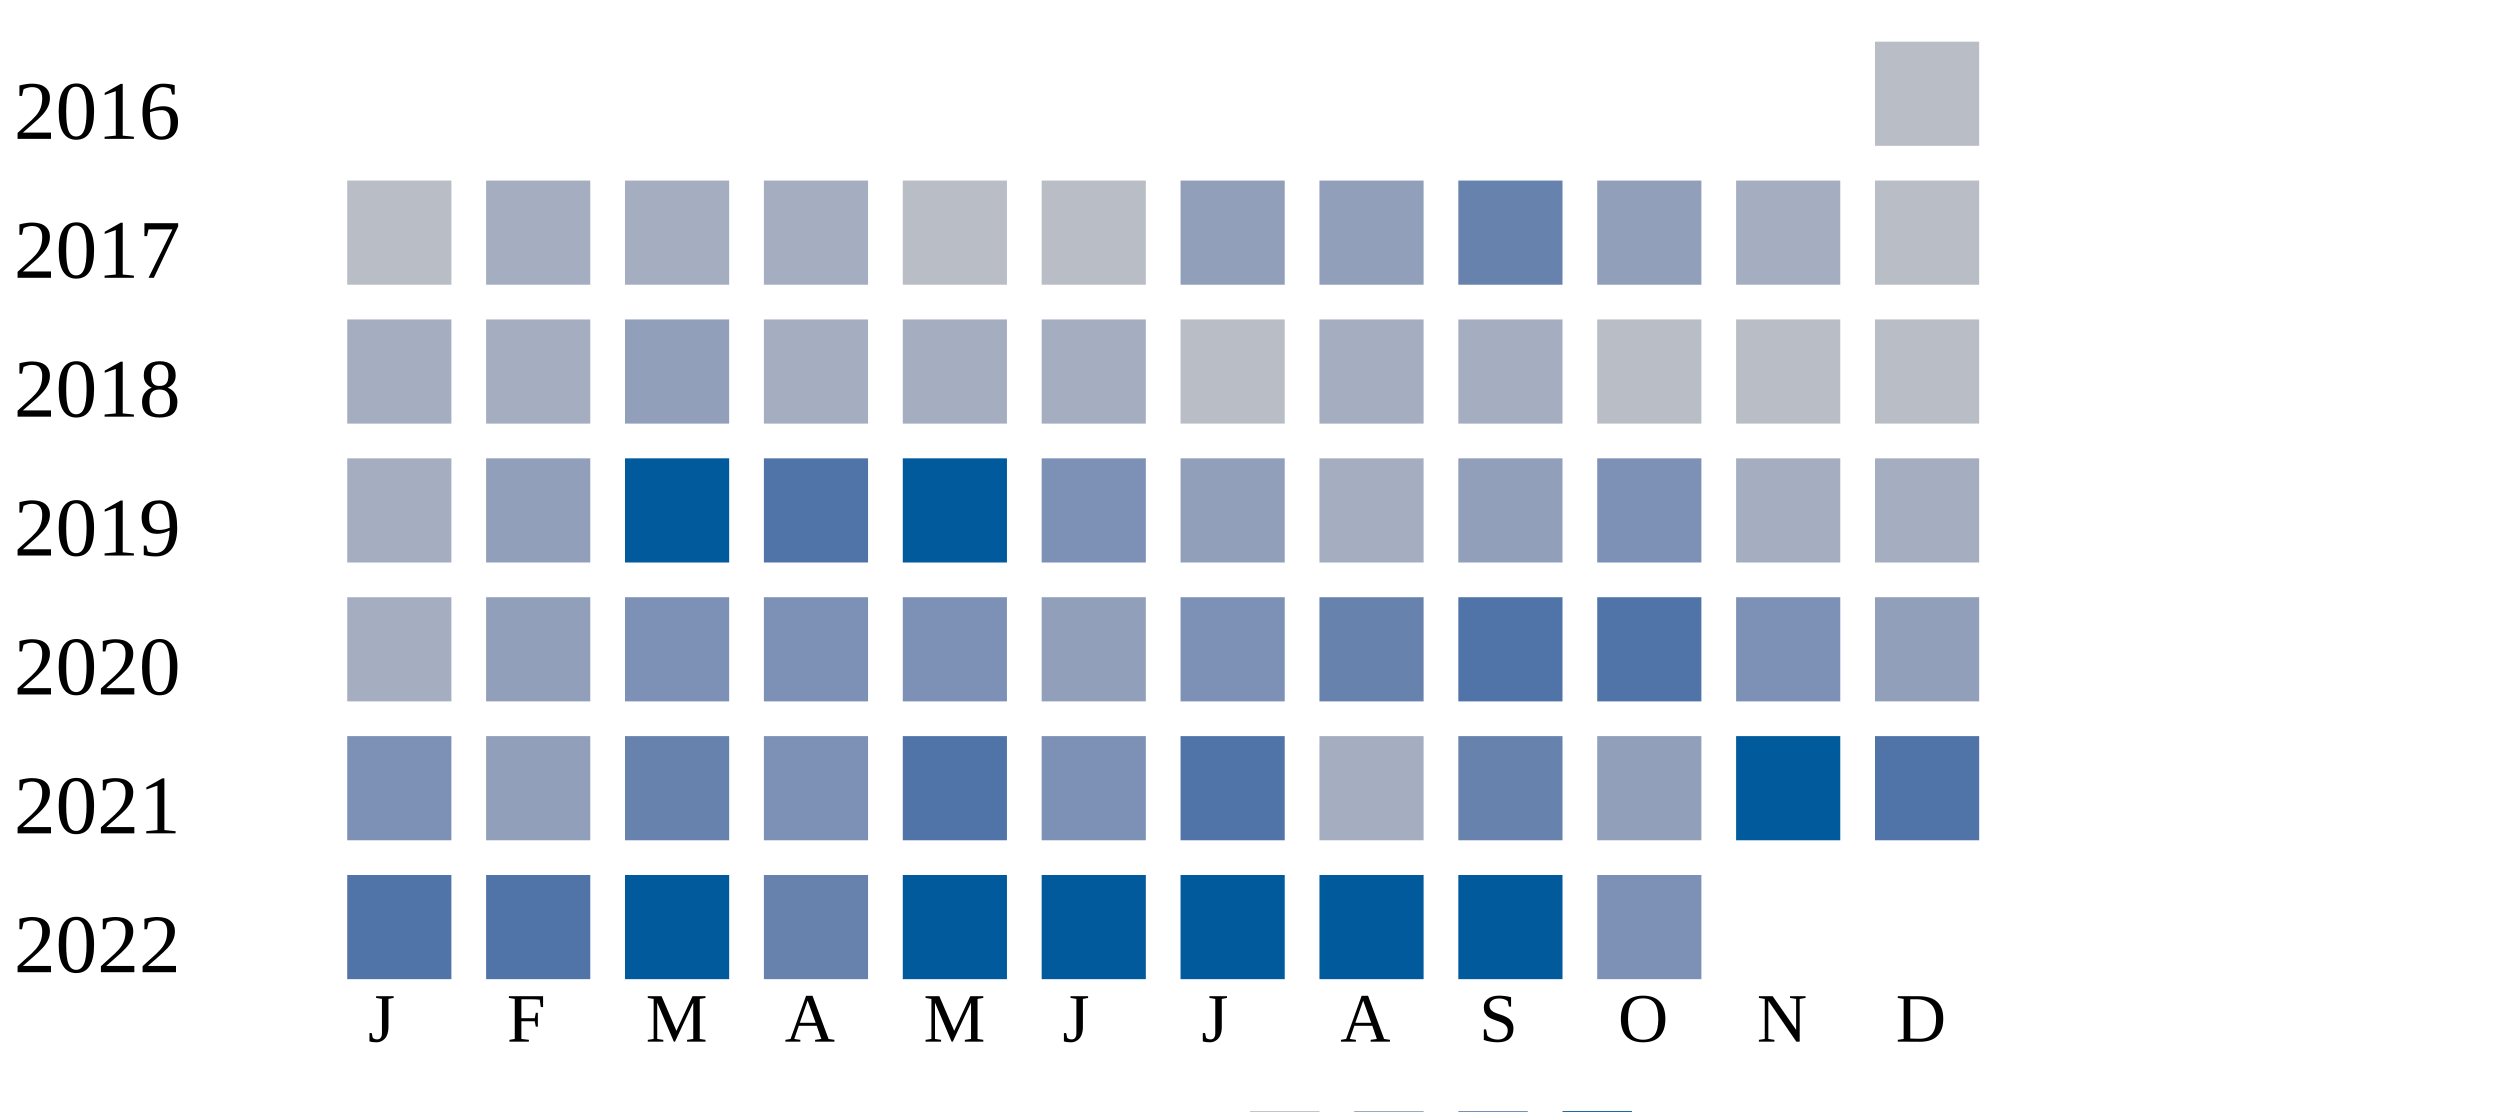
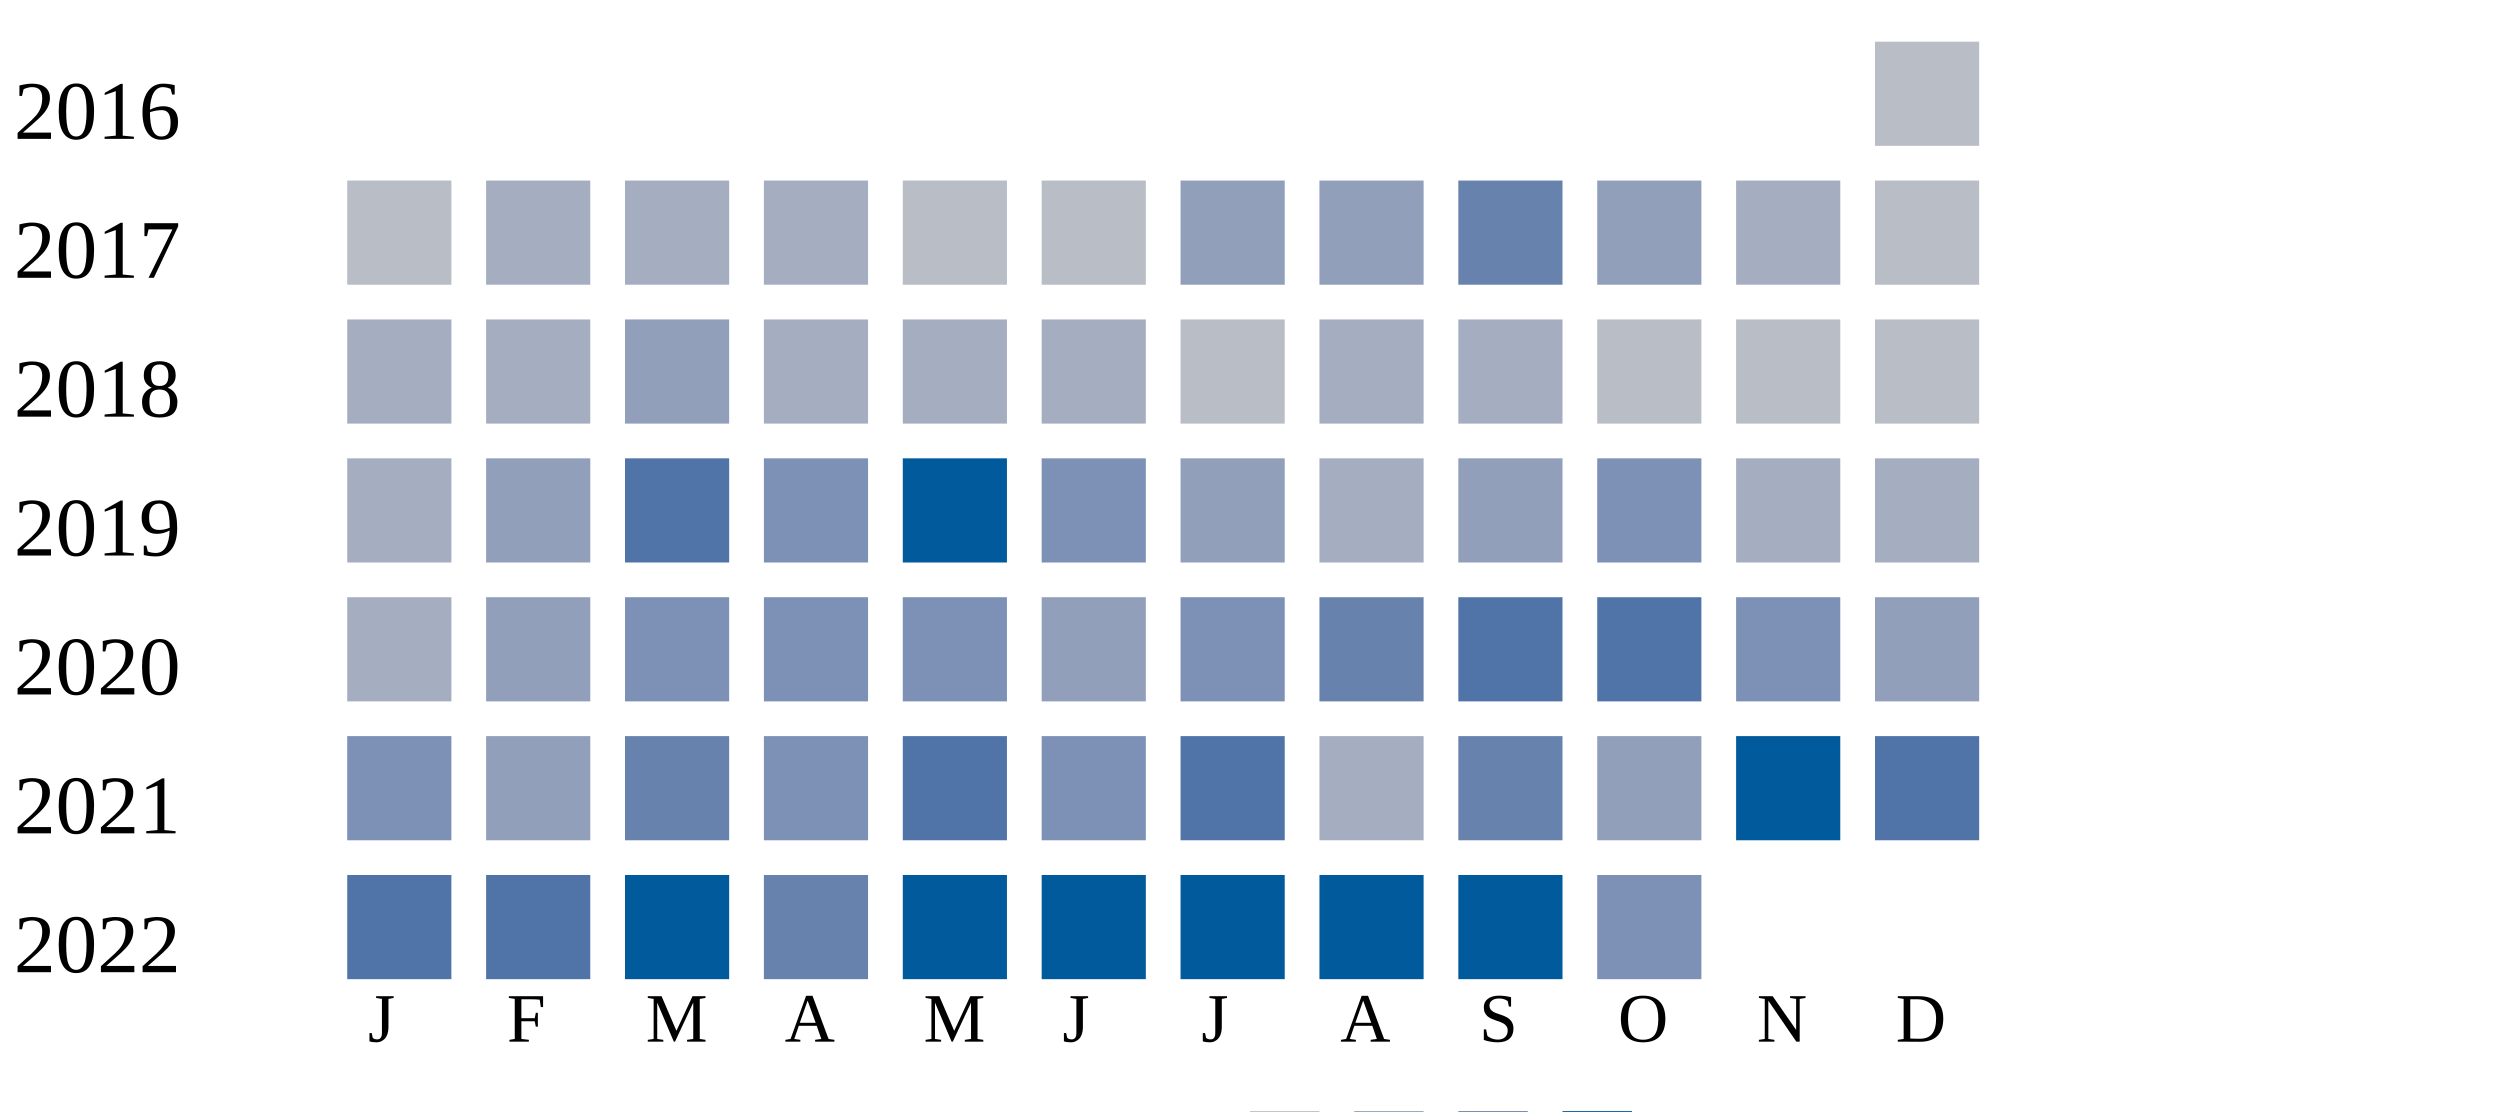
<svg xmlns="http://www.w3.org/2000/svg" width="360" height="160">
  <g transform="translate(0 0)">
    <text x="2" y="20">2016</text>
    <rect x="270" y="6" width="15" height="15" fill="#b9bdc6" />
  </g>
  <g transform="translate(0 20)">
    <text x="2" y="20">2017</text>
    <rect x="50" y="6" width="15" height="15" fill="#b9bdc6" />
    <rect x="70" y="6" width="15" height="15" fill="#a5aec0" />
    <rect x="90" y="6" width="15" height="15" fill="#a5aec0" />
    <rect x="110" y="6" width="15" height="15" fill="#a5aec0" />
    <rect x="130" y="6" width="15" height="15" fill="#b9bdc6" />
    <rect x="150" y="6" width="15" height="15" fill="#b9bdc6" />
    <rect x="170" y="6" width="15" height="15" fill="#919fba" />
    <rect x="190" y="6" width="15" height="15" fill="#919fba" />
    <rect x="210" y="6" width="15" height="15" fill="#6882ae" />
    <rect x="230" y="6" width="15" height="15" fill="#919fba" />
    <rect x="250" y="6" width="15" height="15" fill="#a5aec0" />
    <rect x="270" y="6" width="15" height="15" fill="#b9bdc6" />
  </g>
  <g transform="translate(0 40)">
    <text x="2" y="20">2018</text>
    <rect x="50" y="6" width="15" height="15" fill="#a5aec0" />
    <rect x="70" y="6" width="15" height="15" fill="#a5aec0" />
    <rect x="90" y="6" width="15" height="15" fill="#919fba" />
    <rect x="110" y="6" width="15" height="15" fill="#a5aec0" />
    <rect x="130" y="6" width="15" height="15" fill="#a5aec0" />
    <rect x="150" y="6" width="15" height="15" fill="#a5aec0" />
    <rect x="170" y="6" width="15" height="15" fill="#b9bdc6" />
    <rect x="190" y="6" width="15" height="15" fill="#a5aec0" />
    <rect x="210" y="6" width="15" height="15" fill="#a5aec0" />
    <rect x="230" y="6" width="15" height="15" fill="#b9bdc6" />
    <rect x="250" y="6" width="15" height="15" fill="#b9bdc6" />
    <rect x="270" y="6" width="15" height="15" fill="#b9bdc6" />
  </g>
  <g transform="translate(0 60)">
    <text x="2" y="20">2019</text>
    <rect x="50" y="6" width="15" height="15" fill="#a5aec0" />
    <rect x="70" y="6" width="15" height="15" fill="#919fba" />
-     <rect x="90" y="6" width="15" height="15" fill="#005a9c" />
-     <rect x="110" y="6" width="15" height="15" fill="#5174a8" />
+     <rect x="90" y="6" width="15" height="15" fill="#5174a8" />
+     <rect x="110" y="6" width="15" height="15" fill="#7d90b5" />
    <rect x="130" y="6" width="15" height="15" fill="#005a9c" />
    <rect x="150" y="6" width="15" height="15" fill="#7d90b5" />
    <rect x="170" y="6" width="15" height="15" fill="#919fba" />
    <rect x="190" y="6" width="15" height="15" fill="#a5aec0" />
    <rect x="210" y="6" width="15" height="15" fill="#919fba" />
    <rect x="230" y="6" width="15" height="15" fill="#7d90b5" />
    <rect x="250" y="6" width="15" height="15" fill="#a5aec0" />
    <rect x="270" y="6" width="15" height="15" fill="#a5aec0" />
  </g>
  <g transform="translate(0 80)">
    <text x="2" y="20">2020</text>
    <rect x="50" y="6" width="15" height="15" fill="#a5aec0" />
    <rect x="70" y="6" width="15" height="15" fill="#919fba" />
    <rect x="90" y="6" width="15" height="15" fill="#7d90b5" />
    <rect x="110" y="6" width="15" height="15" fill="#7d90b5" />
    <rect x="130" y="6" width="15" height="15" fill="#7d90b5" />
    <rect x="150" y="6" width="15" height="15" fill="#919fba" />
    <rect x="170" y="6" width="15" height="15" fill="#7d90b5" />
    <rect x="190" y="6" width="15" height="15" fill="#6882ae" />
    <rect x="210" y="6" width="15" height="15" fill="#5174a8" />
    <rect x="230" y="6" width="15" height="15" fill="#5174a8" />
    <rect x="250" y="6" width="15" height="15" fill="#7d90b5" />
    <rect x="270" y="6" width="15" height="15" fill="#919fba" />
  </g>
  <g transform="translate(0 100)">
    <text x="2" y="20">2021</text>
    <rect x="50" y="6" width="15" height="15" fill="#7d90b5" />
    <rect x="70" y="6" width="15" height="15" fill="#919fba" />
    <rect x="90" y="6" width="15" height="15" fill="#6882ae" />
    <rect x="110" y="6" width="15" height="15" fill="#7d90b5" />
    <rect x="130" y="6" width="15" height="15" fill="#5174a8" />
    <rect x="150" y="6" width="15" height="15" fill="#7d90b5" />
    <rect x="170" y="6" width="15" height="15" fill="#5174a8" />
    <rect x="190" y="6" width="15" height="15" fill="#a5aec0" />
    <rect x="210" y="6" width="15" height="15" fill="#6882ae" />
    <rect x="230" y="6" width="15" height="15" fill="#919fba" />
    <rect x="250" y="6" width="15" height="15" fill="#005a9c" />
    <rect x="270" y="6" width="15" height="15" fill="#5174a8" />
  </g>
  <g transform="translate(0 120)">
    <text x="2" y="20">2022</text>
    <rect x="50" y="6" width="15" height="15" fill="#5174a8" />
    <rect x="70" y="6" width="15" height="15" fill="#5174a8" />
    <rect x="90" y="6" width="15" height="15" fill="#005a9c" />
    <rect x="110" y="6" width="15" height="15" fill="#6882ae" />
    <rect x="130" y="6" width="15" height="15" fill="#005a9c" />
    <rect x="150" y="6" width="15" height="15" fill="#005a9c" />
    <rect x="170" y="6" width="15" height="15" fill="#005a9c" />
    <rect x="190" y="6" width="15" height="15" fill="#005a9c" />
    <rect x="210" y="6" width="15" height="15" fill="#005a9c" />
    <rect x="230" y="6" width="15" height="15" fill="#7d90b5" />
  </g>
  <text style="font-size: 10px; text-align: center" x="53" y="150">J</text>
  <text style="font-size: 10px; text-align: center" x="73" y="150">F</text>
  <text style="font-size: 10px; text-align: center" x="93" y="150">M</text>
  <text style="font-size: 10px; text-align: center" x="113" y="150">A</text>
  <text style="font-size: 10px; text-align: center" x="133" y="150">M</text>
  <text style="font-size: 10px; text-align: center" x="153" y="150">J</text>
  <text style="font-size: 10px; text-align: center" x="173" y="150">J</text>
  <text style="font-size: 10px; text-align: center" x="193" y="150">A</text>
  <text style="font-size: 10px; text-align: center" x="213" y="150">S</text>
  <text style="font-size: 10px; text-align: center" x="233" y="150">O</text>
  <text style="font-size: 10px; text-align: center" x="253" y="150">N</text>
  <text style="font-size: 10px; text-align: center" x="273" y="150">D</text>
  <text style="font-size: 10px;" x="155" y="169">Less</text>
  <rect fill="#b9bdc6" width="10" height="10" x="180" y="160" />
  <rect fill="#919fba" width="10" height="10" x="195" y="160" />
  <rect fill="#6882ae" width="10" height="10" x="210" y="160" />
  <rect fill="#005a9c" width="10" height="10" x="225" y="160" />
  <text x="240" y="169" style="font-size: 10px;">More</text>
</svg>
